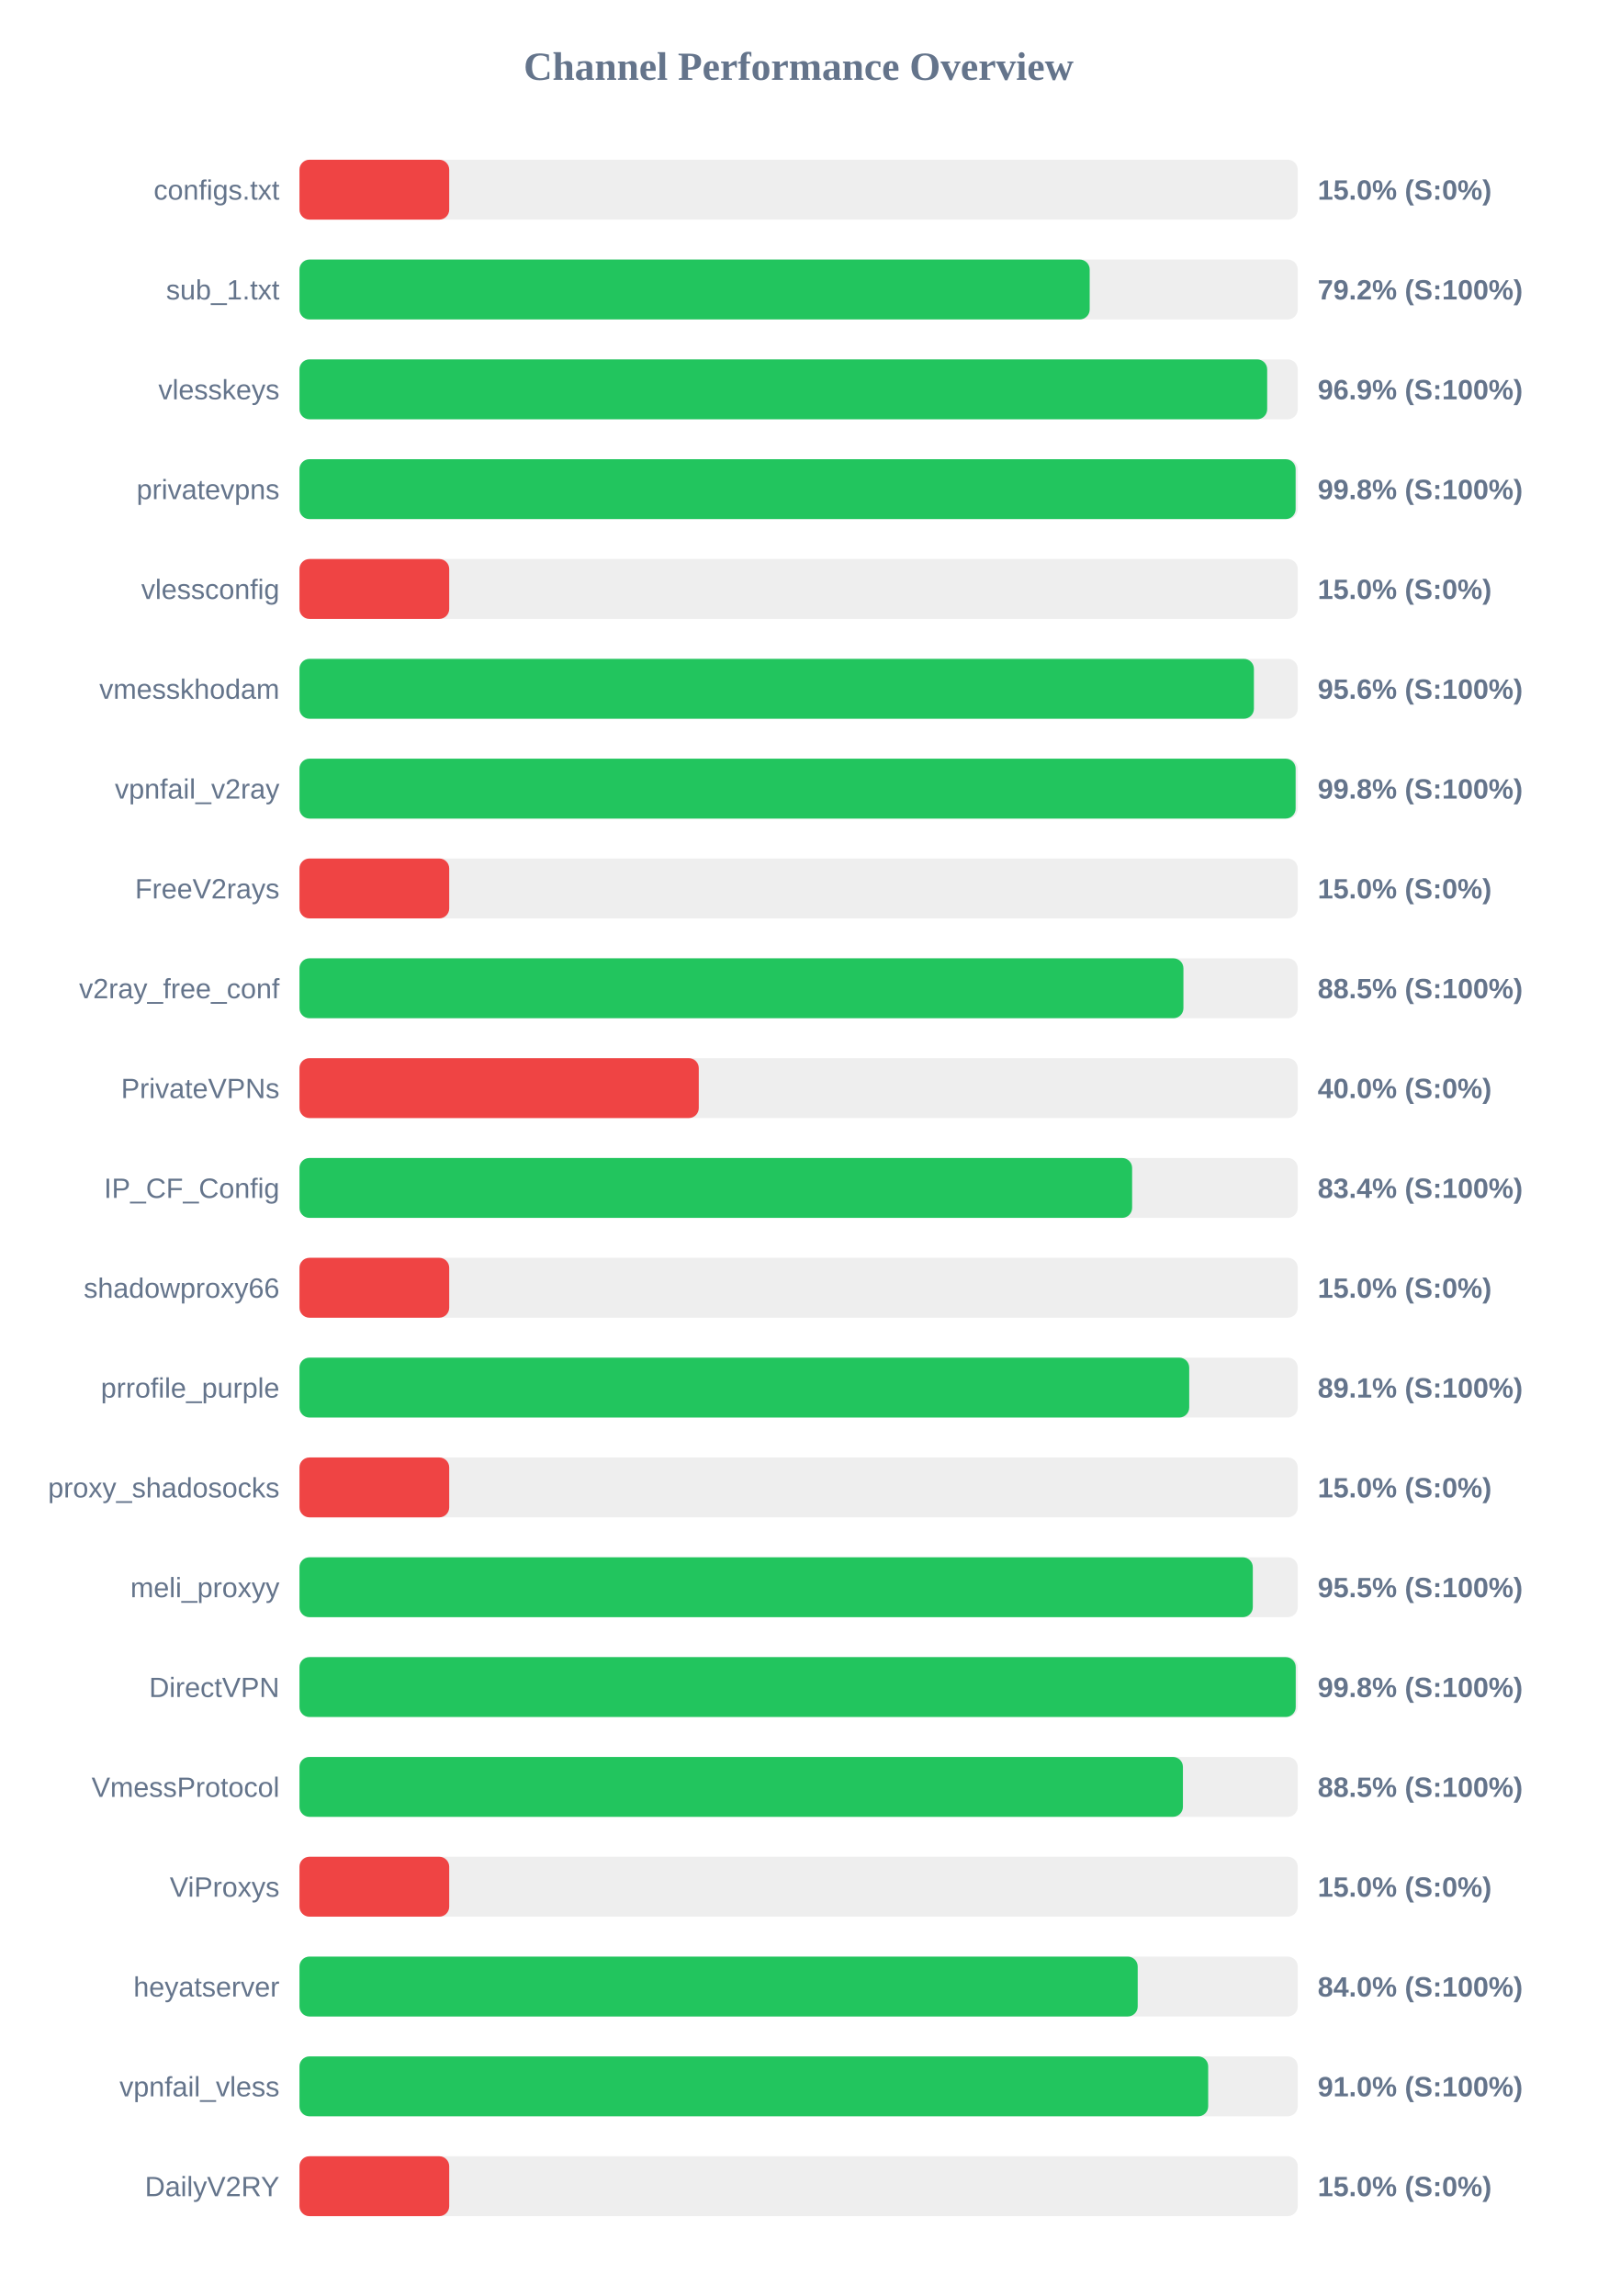
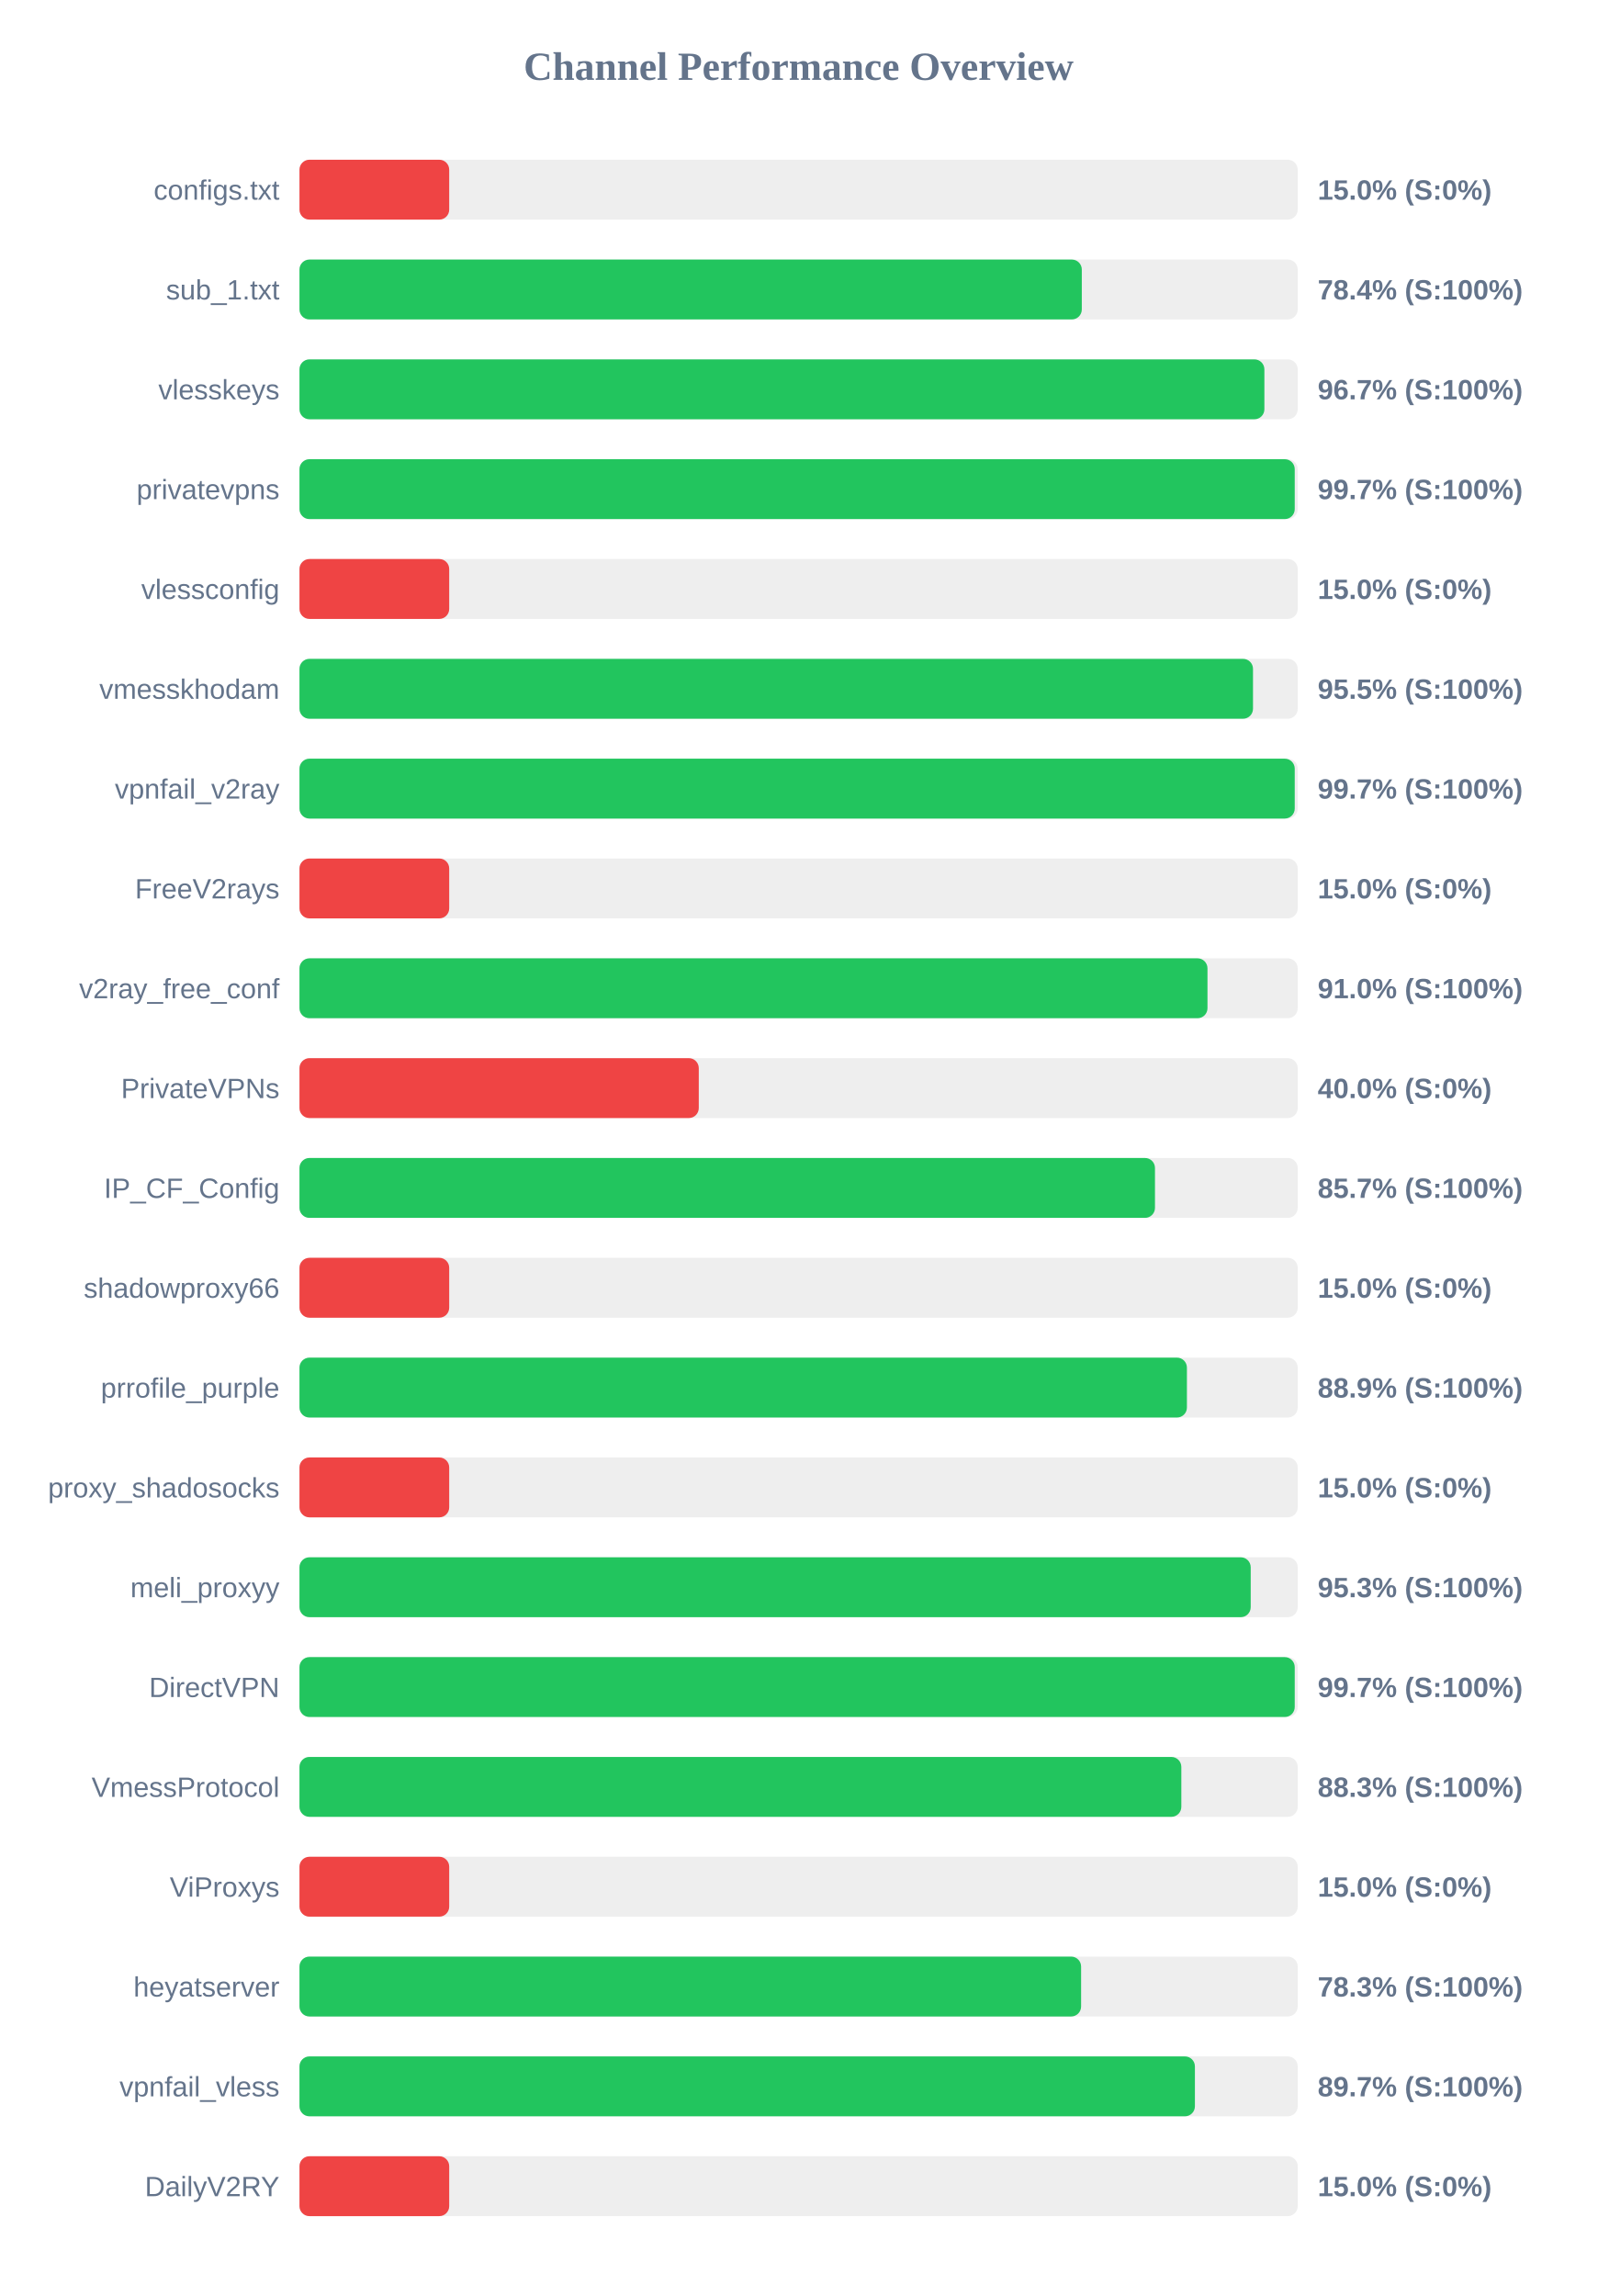
<svg xmlns="http://www.w3.org/2000/svg" width="800" height="1150" version="1.1">
  <style>
        .row { font: 14px Arial; fill: #64748b; }
        .score { font: bold 14px Arial; fill: #64748b; }
    </style>
  <text x="400" y="40" text-anchor="middle" font-size="20px" font-weight="bold" fill="#64748b">Channel Performance Overview</text>
  <rect x="150" y="80" width="500" height="30" fill="#eee" rx="5" />
  <rect x="150" y="80" width="75.0" height="30" fill="#ef4444" rx="5" />
  <text x="140" y="100" text-anchor="end" class="row">configs.txt</text>
  <text x="660" y="100" text-anchor="start" class="score">15.0% (S:0%)</text>
  <rect x="150" y="130" width="500" height="30" fill="#eee" rx="5" />
-   <rect x="150" y="130" width="395.8" height="30" fill="#22c55e" rx="5" />
+   <rect x="150" y="130" width="391.85" height="30" fill="#22c55e" rx="5" />
  <text x="140" y="150" text-anchor="end" class="row">sub_1.txt</text>
-   <text x="660" y="150" text-anchor="start" class="score">79.2% (S:100%)</text>
+   <text x="660" y="150" text-anchor="start" class="score">78.4% (S:100%)</text>
  <rect x="150" y="180" width="500" height="30" fill="#eee" rx="5" />
-   <rect x="150" y="180" width="484.7" height="30" fill="#22c55e" rx="5" />
+   <rect x="150" y="180" width="483.3" height="30" fill="#22c55e" rx="5" />
  <text x="140" y="200" text-anchor="end" class="row">vlesskeys</text>
-   <text x="660" y="200" text-anchor="start" class="score">96.9% (S:100%)</text>
+   <text x="660" y="200" text-anchor="start" class="score">96.7% (S:100%)</text>
  <rect x="150" y="230" width="500" height="30" fill="#eee" rx="5" />
-   <rect x="150" y="230" width="498.95" height="30" fill="#22c55e" rx="5" />
+   <rect x="150" y="230" width="498.5" height="30" fill="#22c55e" rx="5" />
  <text x="140" y="250" text-anchor="end" class="row">privatevpns</text>
-   <text x="660" y="250" text-anchor="start" class="score">99.8% (S:100%)</text>
+   <text x="660" y="250" text-anchor="start" class="score">99.7% (S:100%)</text>
  <rect x="150" y="280" width="500" height="30" fill="#eee" rx="5" />
  <rect x="150" y="280" width="75.0" height="30" fill="#ef4444" rx="5" />
  <text x="140" y="300" text-anchor="end" class="row">vlessconfig</text>
  <text x="660" y="300" text-anchor="start" class="score">15.0% (S:0%)</text>
  <rect x="150" y="330" width="500" height="30" fill="#eee" rx="5" />
-   <rect x="150" y="330" width="478.05" height="30" fill="#22c55e" rx="5" />
+   <rect x="150" y="330" width="477.6" height="30" fill="#22c55e" rx="5" />
  <text x="140" y="350" text-anchor="end" class="row">vmesskhodam</text>
-   <text x="660" y="350" text-anchor="start" class="score">95.6% (S:100%)</text>
+   <text x="660" y="350" text-anchor="start" class="score">95.5% (S:100%)</text>
  <rect x="150" y="380" width="500" height="30" fill="#eee" rx="5" />
-   <rect x="150" y="380" width="498.95" height="30" fill="#22c55e" rx="5" />
+   <rect x="150" y="380" width="498.5" height="30" fill="#22c55e" rx="5" />
  <text x="140" y="400" text-anchor="end" class="row">vpnfail_v2ray</text>
-   <text x="660" y="400" text-anchor="start" class="score">99.8% (S:100%)</text>
+   <text x="660" y="400" text-anchor="start" class="score">99.7% (S:100%)</text>
  <rect x="150" y="430" width="500" height="30" fill="#eee" rx="5" />
  <rect x="150" y="430" width="75.0" height="30" fill="#ef4444" rx="5" />
  <text x="140" y="450" text-anchor="end" class="row">FreeV2rays</text>
  <text x="660" y="450" text-anchor="start" class="score">15.0% (S:0%)</text>
  <rect x="150" y="480" width="500" height="30" fill="#eee" rx="5" />
-   <rect x="150" y="480" width="442.75" height="30" fill="#22c55e" rx="5" />
+   <rect x="150" y="480" width="454.8" height="30" fill="#22c55e" rx="5" />
  <text x="140" y="500" text-anchor="end" class="row">v2ray_free_conf</text>
-   <text x="660" y="500" text-anchor="start" class="score">88.5% (S:100%)</text>
+   <text x="660" y="500" text-anchor="start" class="score">91.0% (S:100%)</text>
  <rect x="150" y="530" width="500" height="30" fill="#eee" rx="5" />
  <rect x="150" y="530" width="200.0" height="30" fill="#ef4444" rx="5" />
  <text x="140" y="550" text-anchor="end" class="row">PrivateVPNs</text>
  <text x="660" y="550" text-anchor="start" class="score">40.0% (S:0%)</text>
  <rect x="150" y="580" width="500" height="30" fill="#eee" rx="5" />
-   <rect x="150" y="580" width="417.05" height="30" fill="#22c55e" rx="5" />
+   <rect x="150" y="580" width="428.5" height="30" fill="#22c55e" rx="5" />
  <text x="140" y="600" text-anchor="end" class="row">IP_CF_Config</text>
-   <text x="660" y="600" text-anchor="start" class="score">83.4% (S:100%)</text>
+   <text x="660" y="600" text-anchor="start" class="score">85.7% (S:100%)</text>
  <rect x="150" y="630" width="500" height="30" fill="#eee" rx="5" />
  <rect x="150" y="630" width="75.0" height="30" fill="#ef4444" rx="5" />
  <text x="140" y="650" text-anchor="end" class="row">shadowproxy66</text>
  <text x="660" y="650" text-anchor="start" class="score">15.0% (S:0%)</text>
  <rect x="150" y="680" width="500" height="30" fill="#eee" rx="5" />
-   <rect x="150" y="680" width="445.65" height="30" fill="#22c55e" rx="5" />
+   <rect x="150" y="680" width="444.5" height="30" fill="#22c55e" rx="5" />
  <text x="140" y="700" text-anchor="end" class="row">prrofile_purple</text>
-   <text x="660" y="700" text-anchor="start" class="score">89.1% (S:100%)</text>
+   <text x="660" y="700" text-anchor="start" class="score">88.9% (S:100%)</text>
  <rect x="150" y="730" width="500" height="30" fill="#eee" rx="5" />
  <rect x="150" y="730" width="75.0" height="30" fill="#ef4444" rx="5" />
  <text x="140" y="750" text-anchor="end" class="row">proxy_shadosocks</text>
  <text x="660" y="750" text-anchor="start" class="score">15.0% (S:0%)</text>
  <rect x="150" y="780" width="500" height="30" fill="#eee" rx="5" />
-   <rect x="150" y="780" width="477.5" height="30" fill="#22c55e" rx="5" />
+   <rect x="150" y="780" width="476.45" height="30" fill="#22c55e" rx="5" />
  <text x="140" y="800" text-anchor="end" class="row">meli_proxyy</text>
-   <text x="660" y="800" text-anchor="start" class="score">95.5% (S:100%)</text>
+   <text x="660" y="800" text-anchor="start" class="score">95.3% (S:100%)</text>
  <rect x="150" y="830" width="500" height="30" fill="#eee" rx="5" />
-   <rect x="150" y="830" width="499.0" height="30" fill="#22c55e" rx="5" />
+   <rect x="150" y="830" width="498.5" height="30" fill="#22c55e" rx="5" />
  <text x="140" y="850" text-anchor="end" class="row">DirectVPN</text>
-   <text x="660" y="850" text-anchor="start" class="score">99.8% (S:100%)</text>
+   <text x="660" y="850" text-anchor="start" class="score">99.7% (S:100%)</text>
  <rect x="150" y="880" width="500" height="30" fill="#eee" rx="5" />
-   <rect x="150" y="880" width="442.5" height="30" fill="#22c55e" rx="5" />
+   <rect x="150" y="880" width="441.7" height="30" fill="#22c55e" rx="5" />
  <text x="140" y="900" text-anchor="end" class="row">VmessProtocol</text>
-   <text x="660" y="900" text-anchor="start" class="score">88.5% (S:100%)</text>
+   <text x="660" y="900" text-anchor="start" class="score">88.3% (S:100%)</text>
  <rect x="150" y="930" width="500" height="30" fill="#eee" rx="5" />
  <rect x="150" y="930" width="75.0" height="30" fill="#ef4444" rx="5" />
  <text x="140" y="950" text-anchor="end" class="row">ViProxys</text>
  <text x="660" y="950" text-anchor="start" class="score">15.0% (S:0%)</text>
  <rect x="150" y="980" width="500" height="30" fill="#eee" rx="5" />
-   <rect x="150" y="980" width="419.85" height="30" fill="#22c55e" rx="5" />
+   <rect x="150" y="980" width="391.5" height="30" fill="#22c55e" rx="5" />
  <text x="140" y="1000" text-anchor="end" class="row">heyatserver</text>
-   <text x="660" y="1000" text-anchor="start" class="score">84.0% (S:100%)</text>
+   <text x="660" y="1000" text-anchor="start" class="score">78.3% (S:100%)</text>
  <rect x="150" y="1030" width="500" height="30" fill="#eee" rx="5" />
-   <rect x="150" y="1030" width="455.15" height="30" fill="#22c55e" rx="5" />
+   <rect x="150" y="1030" width="448.5" height="30" fill="#22c55e" rx="5" />
  <text x="140" y="1050" text-anchor="end" class="row">vpnfail_vless</text>
-   <text x="660" y="1050" text-anchor="start" class="score">91.0% (S:100%)</text>
+   <text x="660" y="1050" text-anchor="start" class="score">89.7% (S:100%)</text>
  <rect x="150" y="1080" width="500" height="30" fill="#eee" rx="5" />
  <rect x="150" y="1080" width="75.0" height="30" fill="#ef4444" rx="5" />
  <text x="140" y="1100" text-anchor="end" class="row">DailyV2RY</text>
  <text x="660" y="1100" text-anchor="start" class="score">15.0% (S:0%)</text>
</svg>
